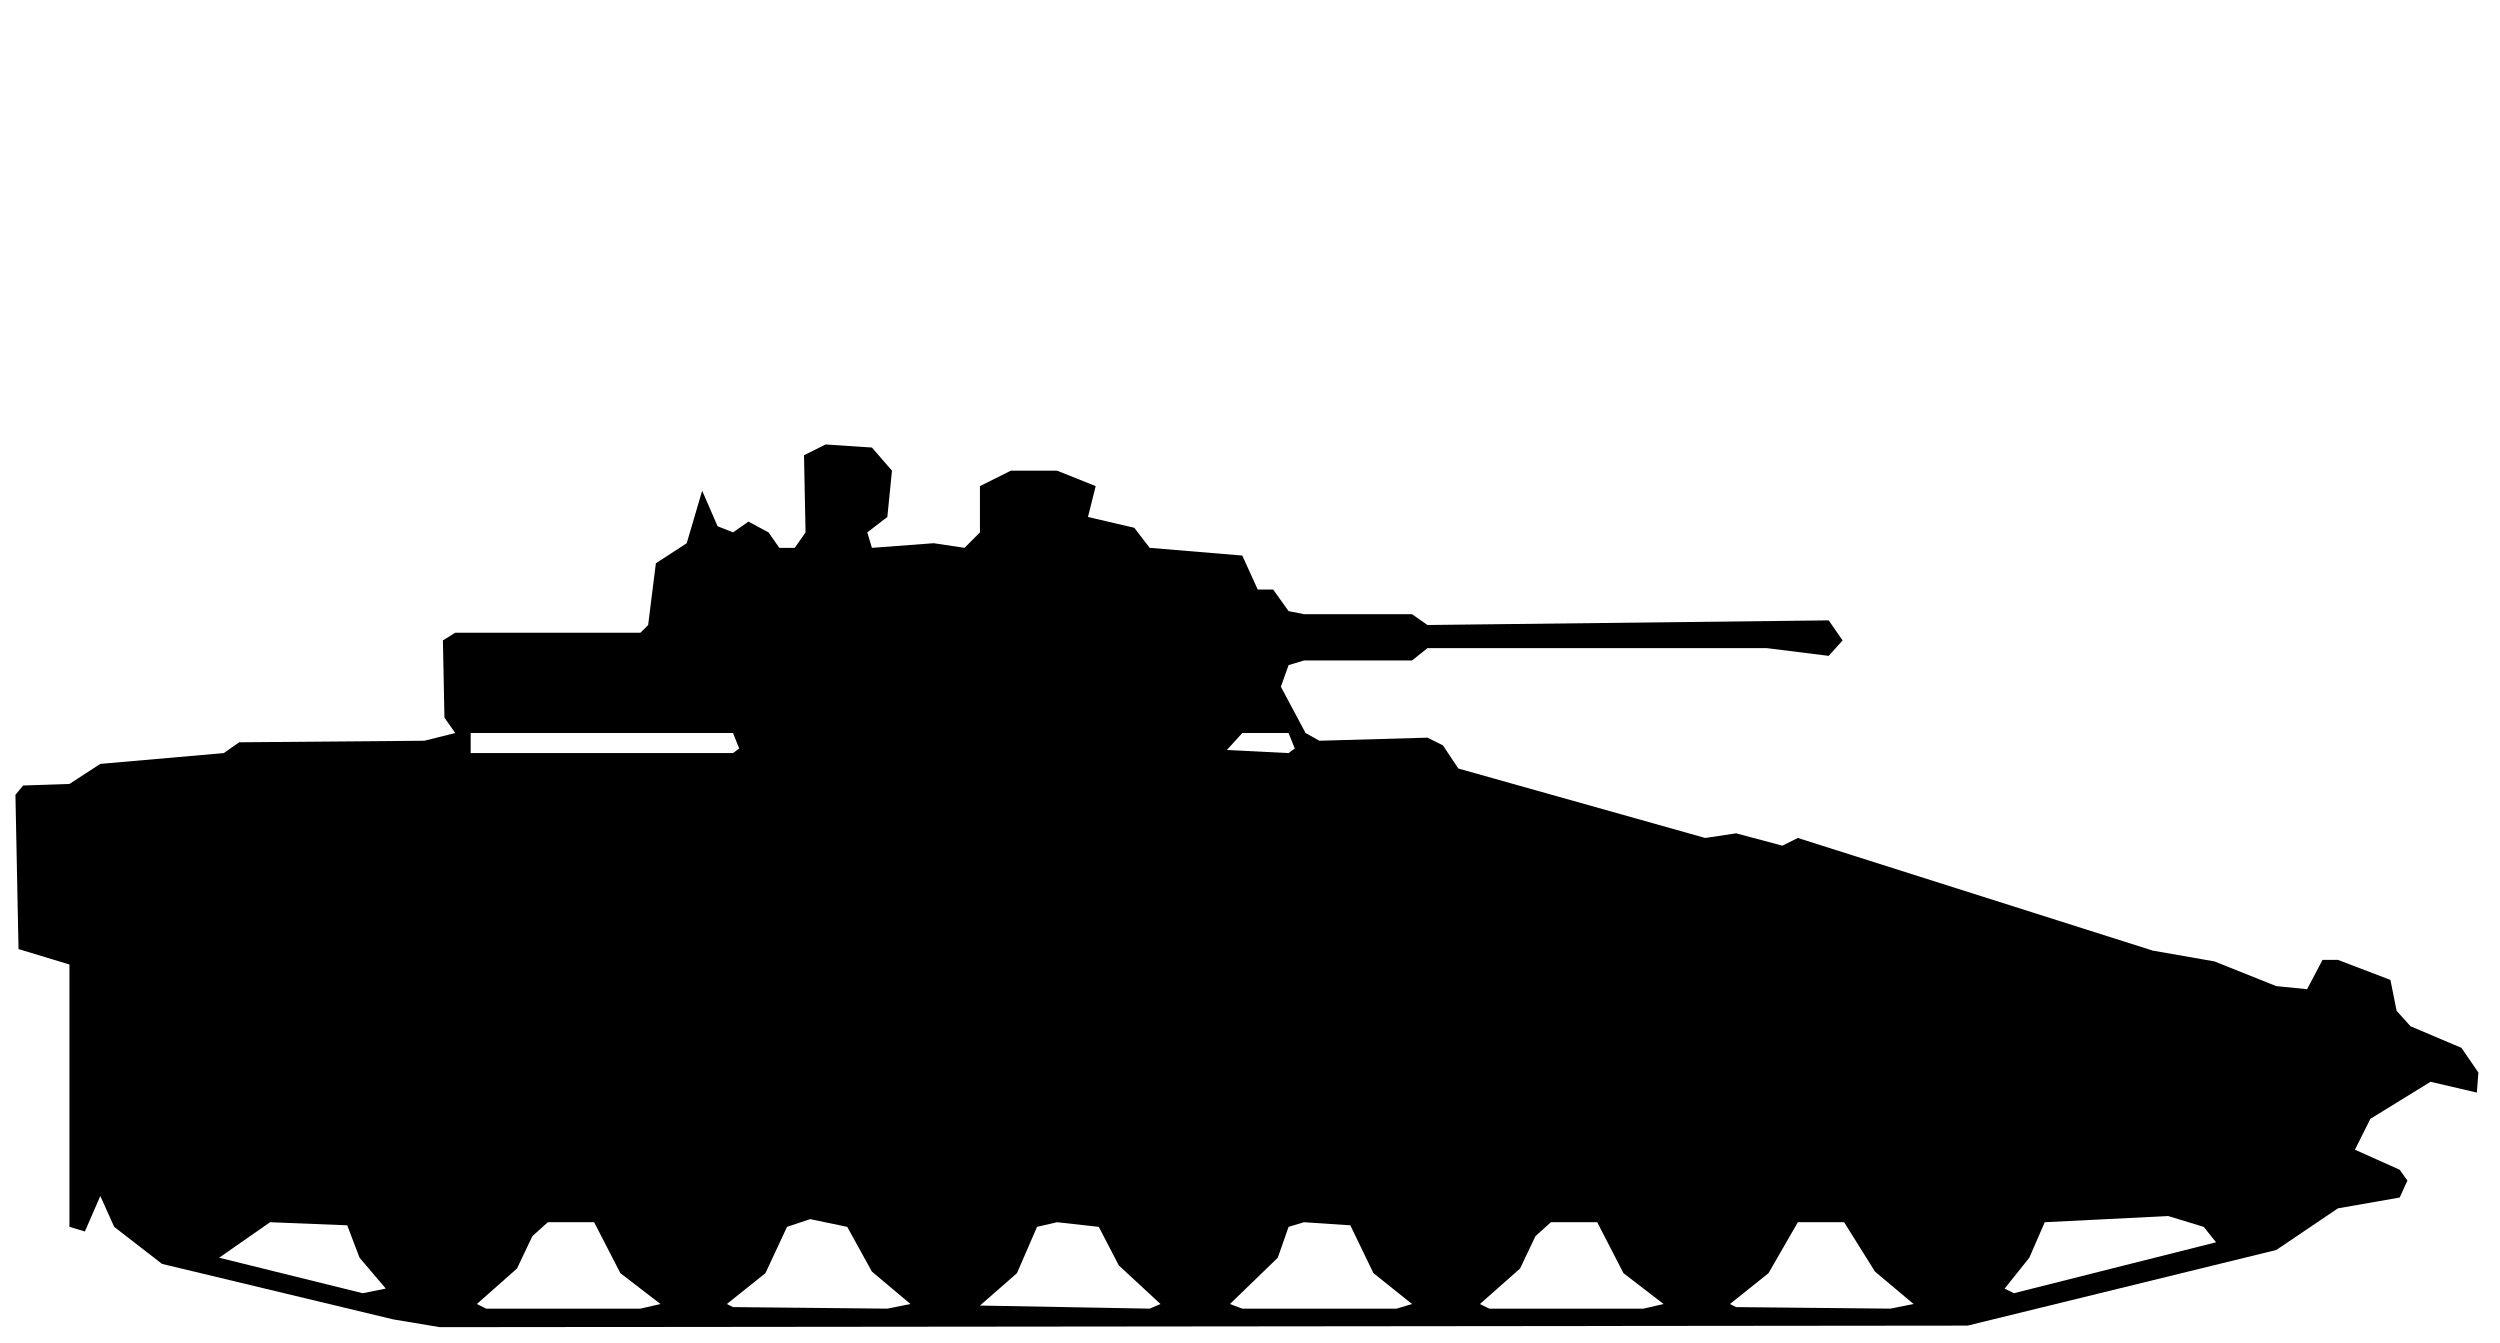
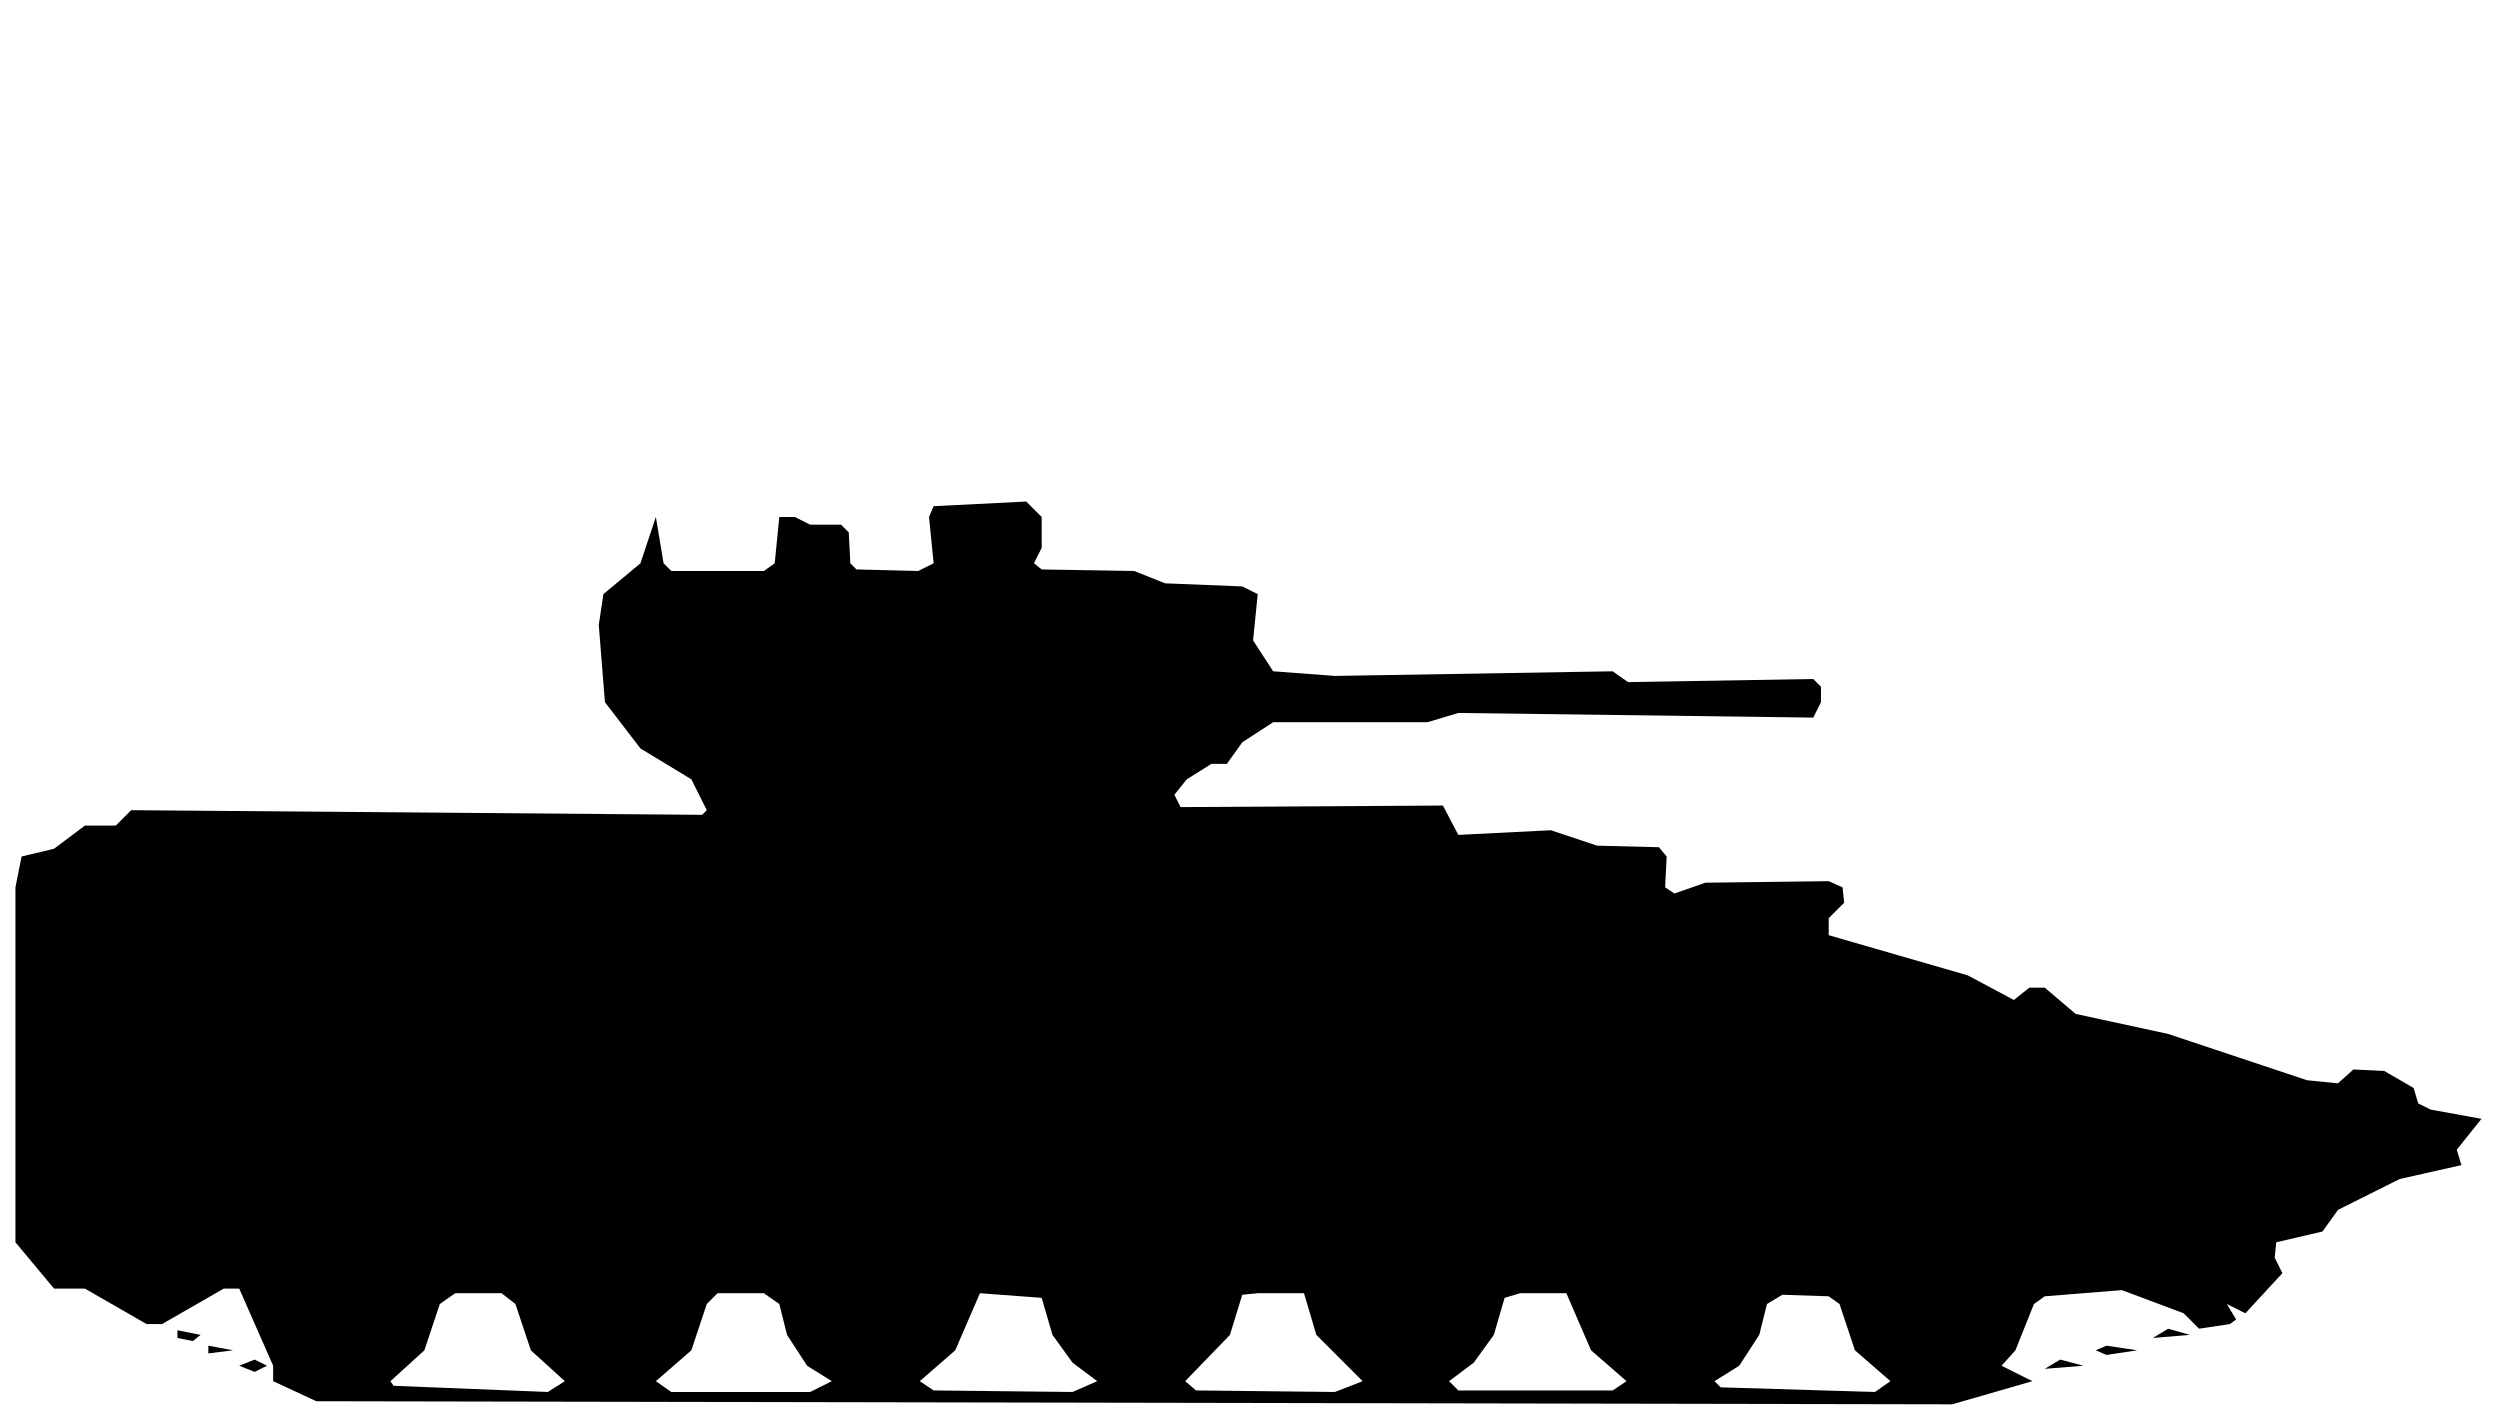
- <svg xmlns="http://www.w3.org/2000/svg" viewBox="0 0 162 87" width="162" height="87" fill="currentColor" fill-rule="evenodd">
-   <path d="M25.5 85.5L28.5 86L127.5 85.9L147.5 81L151.5 78.3L155.5 77.6L156 76.5L155.5 75.8L152.6 74.5L153.6 72.5L157.5 70.1L160.5 70.8L160.6 69.5L159.5 67.9L156.2 66.5L155.3 65.5L154.9 63.5L151.5 62.2L150.5 62.2L149.5 64.1L147.5 63.9L143.5 62.3L139.5 61.6L116.5 54.3L115.5 54.8L112.5 54L110.5 54.3L94.5 49.8L93.5 48.3L92.5 47.8L85.5 48L84.6 47.5L83 44.5L83.5 43.1L84.5 42.8L91.5 42.8L92.5 42L114.5 42L118.5 42.5L119.4 41.5L118.5 40.2L92.5 40.5L91.5 39.8L84.5 39.8L83.5 39.6L82.5 38.2L81.5 38.2L80.5 36L74.5 35.5L73.5 34.2L70.5 33.5L71 31.5L68.5 30.5L65.5 30.5L63.5 31.5L63.5 34.5L62.5 35.5L60.5 35.2L56.5 35.5L56.2 34.5L57.5 33.5L57.8 30.5L56.5 29L53.5 28.8L52.1 29.5L52.2 34.5L51.5 35.5L50.5 35.5L49.8 34.5L48.5 33.8L47.5 34.5L46.5 34.1L45.5 31.8L44.5 35.2L42.5 36.5L42 40.5L41.5 41L29.5 41L28.7 41.5L28.8 46.5L29.5 47.5L27.5 48L15.5 48.1L14.5 48.8L6.5 49.5L4.5 50.8L1.5 50.9L1 51.5L1.2 61.5L4.5 62.5L4.5 79.5L5.5 79.8L6.5 77.5L7.4 79.5L10.5 81.9ZM31.5 84.8L30.9 84.5L33.5 82.2L34.5 80.1L35.5 79.2L38.5 79.2L40.2 82.5L42.8 84.5L41.5 84.8ZM47.5 84.7L47.1 84.5L49.6 82.5L51 79.5L52.5 79L54.9 79.5L56.5 82.4L59 84.5L57.5 84.8ZM63.5 84.6L65.9 82.5L67.2 79.5L68.5 79.2L71.2 79.5L72.5 82L75.2 84.5L74.5 84.8ZM80.5 84.8L79.7 84.5L82.8 81.5L83.5 79.5L84.5 79.2L87.5 79.4L89 82.5L91.5 84.5L90.5 84.8ZM96.5 84.8L95.9 84.5L98.5 82.2L99.5 80.1L100.5 79.2L103.5 79.2L105.2 82.5L107.8 84.5L106.5 84.8ZM112.5 84.7L112.1 84.5L114.6 82.5L116.5 79.2L119.5 79.2L121.5 82.4L124 84.5L122.5 84.8ZM23.5 83.8L14.2 81.5L17.5 79.2L22.5 79.4L23.3 81.5L25 83.5ZM130.5 83.8L129.9 83.5L131.5 81.5L132.5 79.2L140.5 78.8L142.8 79.5L143.6 80.5ZM30.5 48.8L30.5 47.5L47.5 47.5L47.9 48.5L47.5 48.8ZM79.5 48.6L80.5 47.5L83.5 47.5L83.9 48.5L83.5 48.8Z" />
+ <svg xmlns="http://www.w3.org/2000/svg" viewBox="0 0 162 92" width="162" height="92" fill="currentColor" fill-rule="evenodd">
+   <path d="M20.5 90.8L126.5 91L131.7 89.5L129.7 88.5L130.6 87.5L131.8 84.5L132.5 84L137.5 83.6L141.5 85.1L142.5 86.1L144.5 85.8L144.9 85.5L144.3 84.5L145.5 85.1L147.9 82.5L147.4 81.5L147.5 80.5L150.5 79.8L151.5 78.4L155.5 76.4L159.5 75.5L159.2 74.5L160.8 72.5L157.5 71.9L156.7 71.5L156.4 70.5L154.5 69.4L152.5 69.3L151.5 70.2L149.5 70L140.5 67L134.5 65.7L132.5 64L131.5 64L130.5 64.8L127.5 63.2L118.5 60.6L118.5 59.5L119.5 58.5L119.4 57.5L118.5 57.1L110.5 57.2L108.5 57.9L107.9 57.5L108 55.5L107.5 54.9L103.5 54.8L100.5 53.8L94.5 54.1L93.5 52.2L76.5 52.3L76.1 51.5L76.9 50.5L78.5 49.5L79.5 49.5L80.5 48.1L82.5 46.8L92.5 46.8L94.5 46.2L117.5 46.5L118 45.5L118 44.5L117.5 44L105.5 44.2L104.5 43.5L86.5 43.8L82.5 43.5L81.2 41.5L81.5 38.5L80.5 38L75.5 37.8L73.5 37L67.5 36.9L67 36.5L67.5 35.5L67.5 33.5L66.5 32.5L60.5 32.8L60.2 33.5L60.5 36.5L59.5 37L55.5 36.9L55.1 36.5L55 34.5L54.5 34L52.5 34L51.5 33.5L50.5 33.5L50.2 36.5L49.5 37L43.5 37L43 36.5L42.5 33.5L41.5 36.5L39.1 38.5L38.8 40.5L39.2 45.5L41.5 48.5L44.8 50.5L45.8 52.5L45.5 52.8L8.5 52.5L7.5 53.5L5.5 53.5L3.5 55L1.4 55.5L1 57.5L1 80.5L3.5 83.5L5.5 83.5L9.5 85.8L10.5 85.8L14.5 83.5L15.5 83.5L17.7 88.5L17.7 89.5ZM25.5 89.8L25.3 89.5L27.5 87.5L28.5 84.5L29.5 83.8L32.5 83.8L33.4 84.5L34.4 87.5L36.6 89.5L35.5 90.2ZM43.5 90.2L42.5 89.5L44.8 87.5L45.8 84.5L46.5 83.8L49.5 83.8L50.5 84.5L51 86.5L52.3 88.5L53.9 89.5L52.5 90.2ZM60.5 90.1L59.6 89.5L61.9 87.5L63.5 83.8L67.5 84.1L68.2 86.5L69.5 88.3L71.1 89.5L69.5 90.2ZM77.5 90.1L76.8 89.5L79.7 86.5L80.5 83.9L81.5 83.8L84.5 83.8L85.3 86.5L88.3 89.5L86.5 90.2ZM94.5 90.1L93.9 89.5L95.5 88.3L96.8 86.5L97.5 84.1L98.5 83.8L101.5 83.8L103.1 87.5L105.4 89.5L104.5 90.1ZM111.5 89.9L111.1 89.5L112.7 88.5L114 86.5L114.5 84.5L115.5 83.9L118.5 84L119.2 84.5L120.2 87.5L122.5 89.5L121.5 90.2ZM15.5 88.5L16.5 88.9L17.3 88.5L16.5 88.1ZM132.5 88.7L135 88.5L133.5 88.1ZM13.5 87.7L15.1 87.5L13.5 87.2ZM136.5 87.8L138.5 87.5L136.5 87.2L135.8 87.5ZM11.5 86.7L12.5 86.9L13 86.5L11.5 86.2ZM139.5 86.7L141.9 86.5L140.5 86.1Z" />
</svg>
